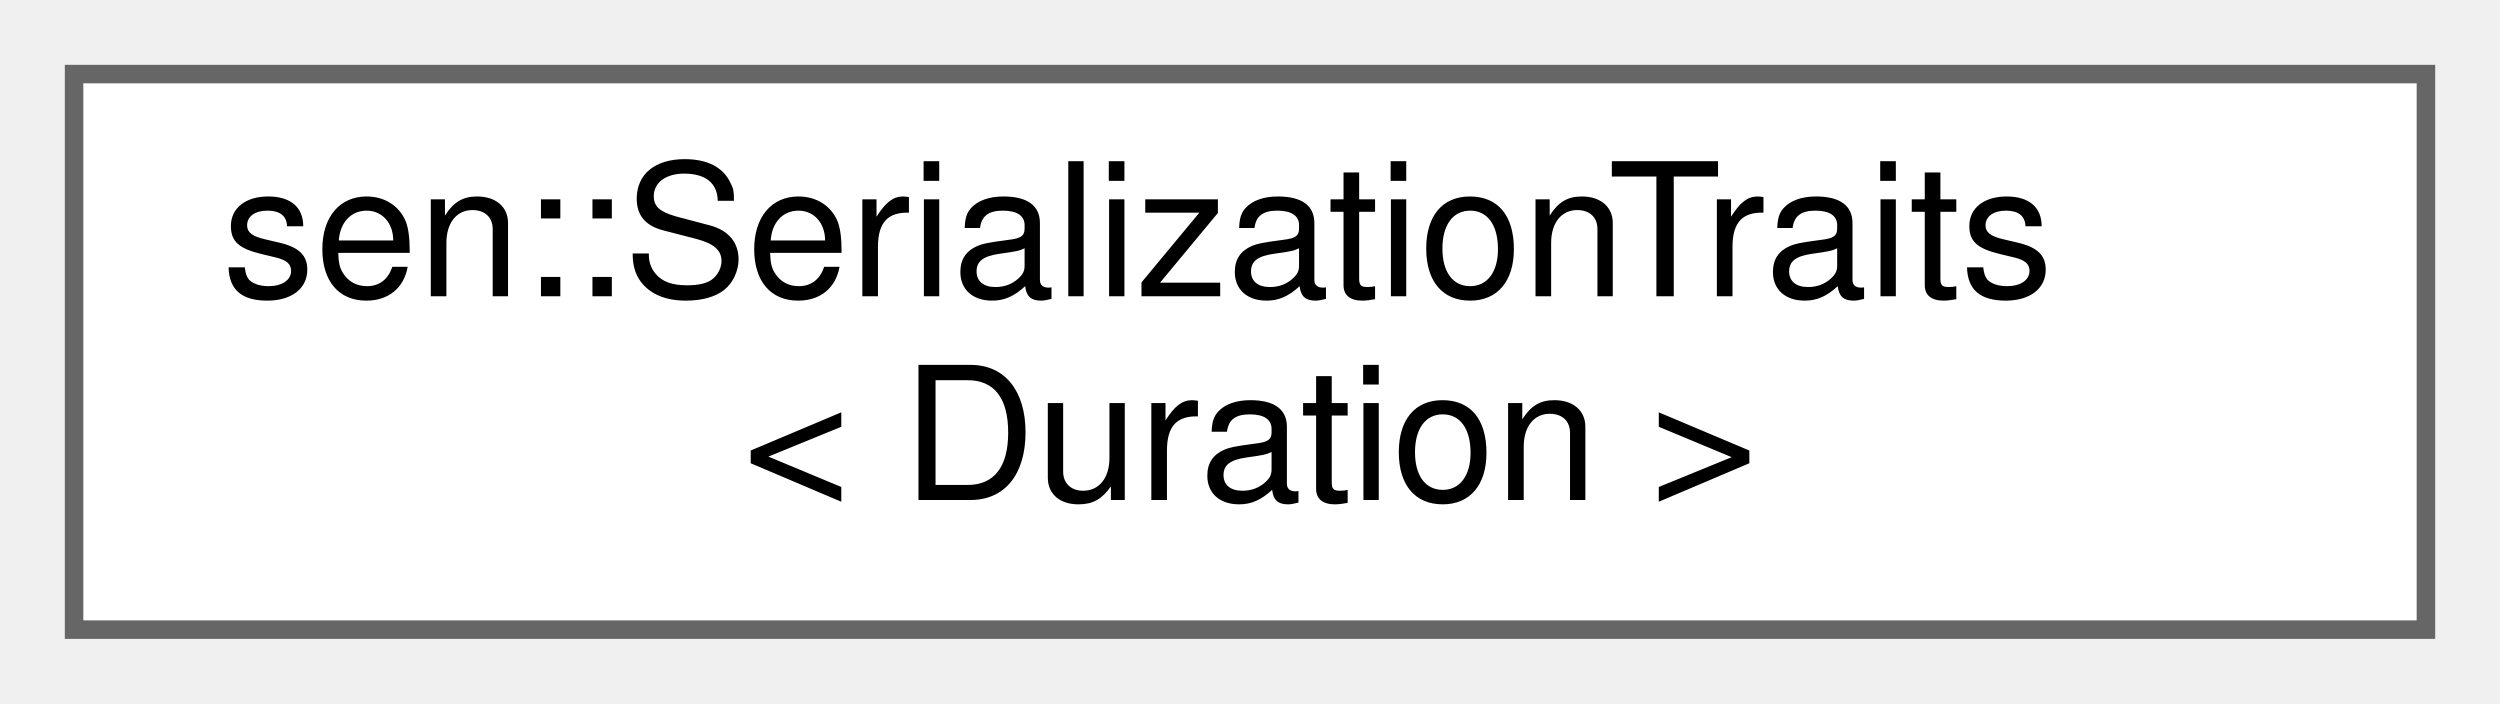
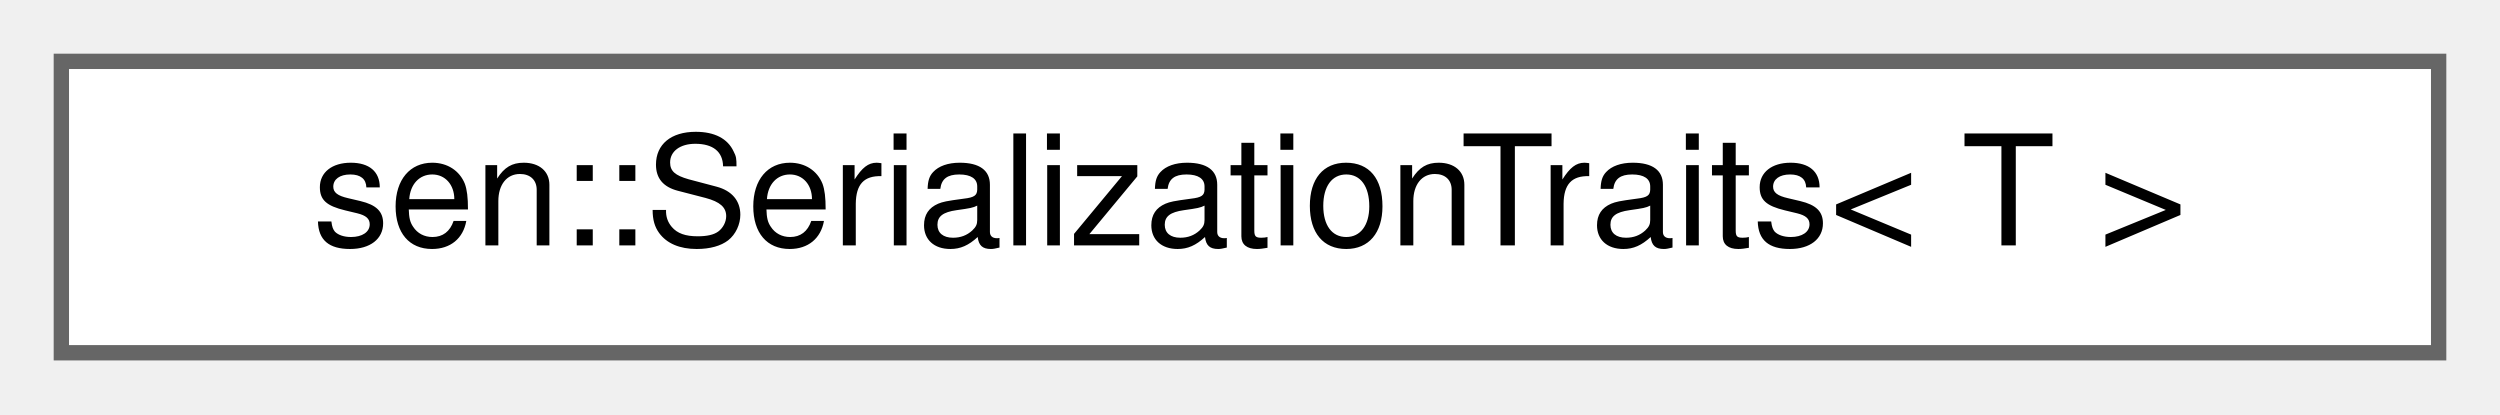
- <svg xmlns="http://www.w3.org/2000/svg" xmlns:xlink="http://www.w3.org/1999/xlink" width="135pt" height="38pt" viewBox="0.00 0.00 135.00 38.00">
-   <g id="graph0" class="graph" transform="scale(1 1) rotate(0) translate(4 34)">
+ <svg xmlns="http://www.w3.org/2000/svg" xmlns:xlink="http://www.w3.org/1999/xlink" width="163pt" height="27pt" viewBox="0.00 0.00 163.00 27.00">
+   <g id="graph0" class="graph" transform="scale(1 1) rotate(0) translate(4 23)">
    <g id="Node000000" class="node">
      <g id="a_Node000000">
-         <a xlink:href="structsen_1_1_serialization_traits_3_01_duration_01_4.html" target="_top" xlink:title=" ">
-           <polygon fill="white" stroke="#666666" points="127,-30 0,-30 0,0 127,0 127,-30" />
-           <text text-anchor="start" x="8" y="-18" font-family="Helvetica,sans-Serif" font-size="10.00">sen::SerializationTraits</text>
-           <text text-anchor="middle" x="63.5" y="-7" font-family="Helvetica,sans-Serif" font-size="10.00">&lt; Duration &gt;</text>
+         <a xlink:href="group__traits.html#structsen_1_1_serialization_traits" target="_top" xlink:title=" ">
+           <polygon fill="white" stroke="#666666" points="155,-19 0,-19 0,0 155,0 155,-19" />
+           <text text-anchor="middle" x="77.5" y="-7" font-family="Helvetica,sans-Serif" font-size="10.00">sen::SerializationTraits&lt; T &gt;</text>
        </a>
      </g>
    </g>
  </g>
</svg>
